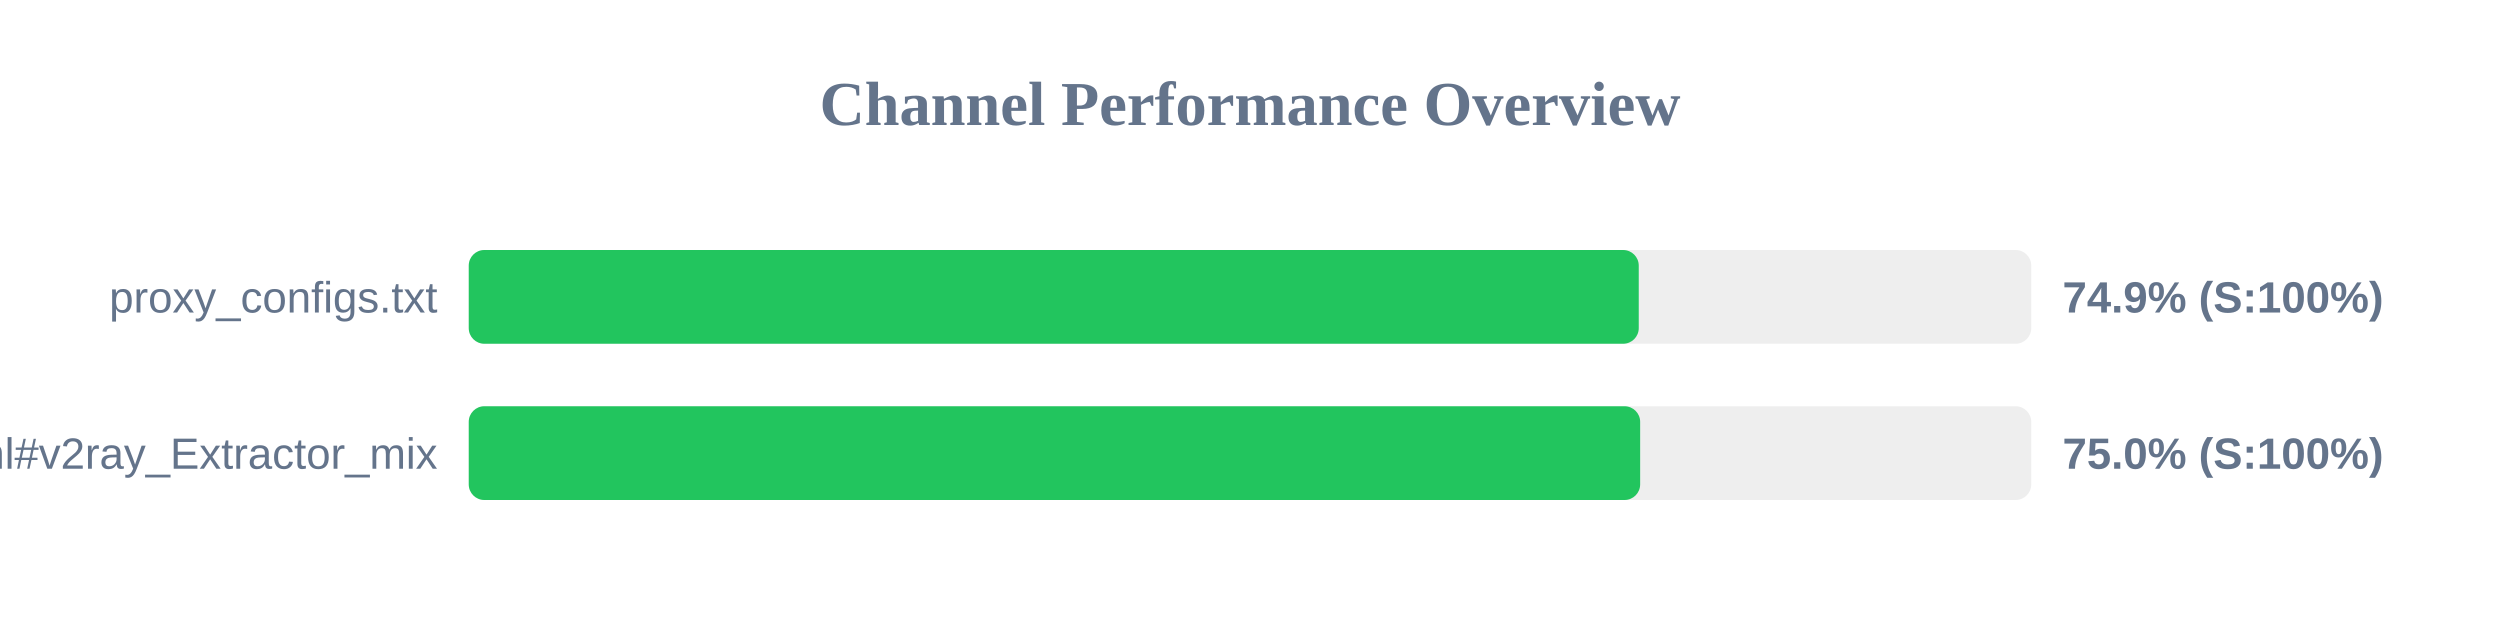
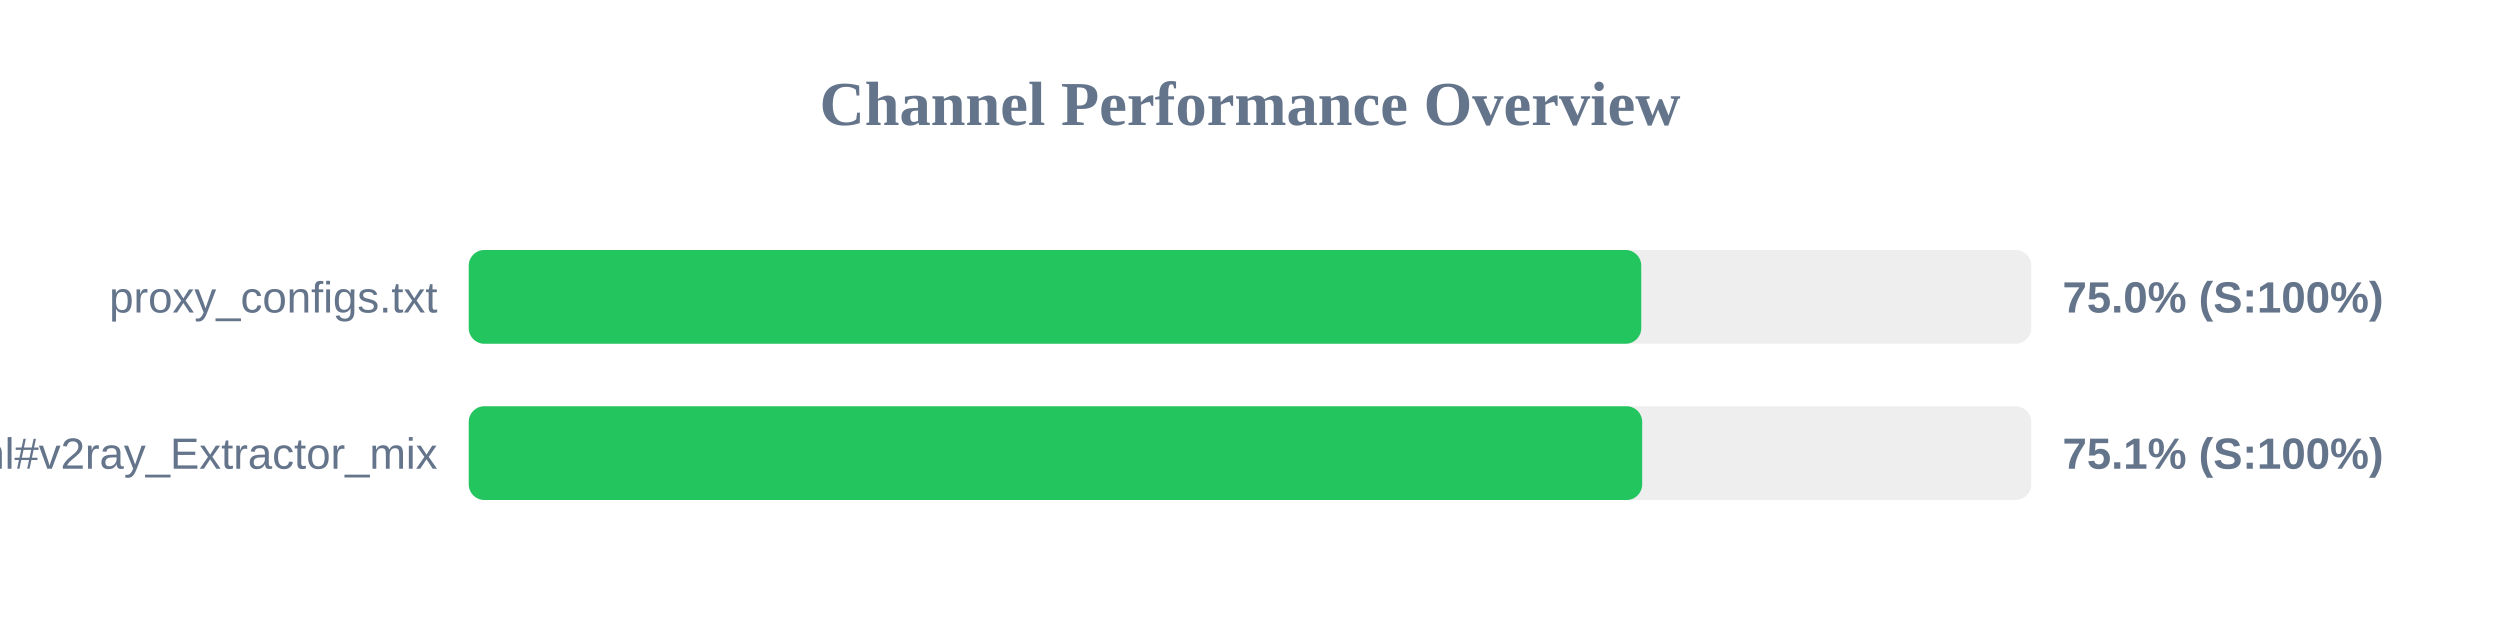
<svg xmlns="http://www.w3.org/2000/svg" width="800" height="200" version="1.1">
  <style>
        .row { font: 14px Arial; fill: #64748b; }
        .score { font: bold 14px Arial; fill: #64748b; }
    </style>
  <text x="400" y="40" text-anchor="middle" font-size="20px" font-weight="bold" fill="#64748b">Channel Performance Overview</text>
  <rect x="150" y="80" width="500" height="30" fill="#eee" rx="5" />
-   <rect x="150" y="80" width="374.4" height="30" fill="#22c55e" rx="5" />
+   <rect x="150" y="80" width="375.2" height="30" fill="#22c55e" rx="5" />
  <text x="140" y="100" text-anchor="end" class="row">proxy_configs.txt</text>
-   <text x="660" y="100" text-anchor="start" class="score">74.9% (S:100%)</text>
+   <text x="660" y="100" text-anchor="start" class="score">75.0% (S:100%)</text>
  <rect x="150" y="130" width="500" height="30" fill="#eee" rx="5" />
-   <rect x="150" y="130" width="374.85" height="30" fill="#22c55e" rx="5" />
+   <rect x="150" y="130" width="375.5" height="30" fill="#22c55e" rx="5" />
  <text x="140" y="150" text-anchor="end" class="row">sub.html#v2ray_Extractor_mix</text>
-   <text x="660" y="150" text-anchor="start" class="score">75.0% (S:100%)</text>
+   <text x="660" y="150" text-anchor="start" class="score">75.1% (S:100%)</text>
</svg>
